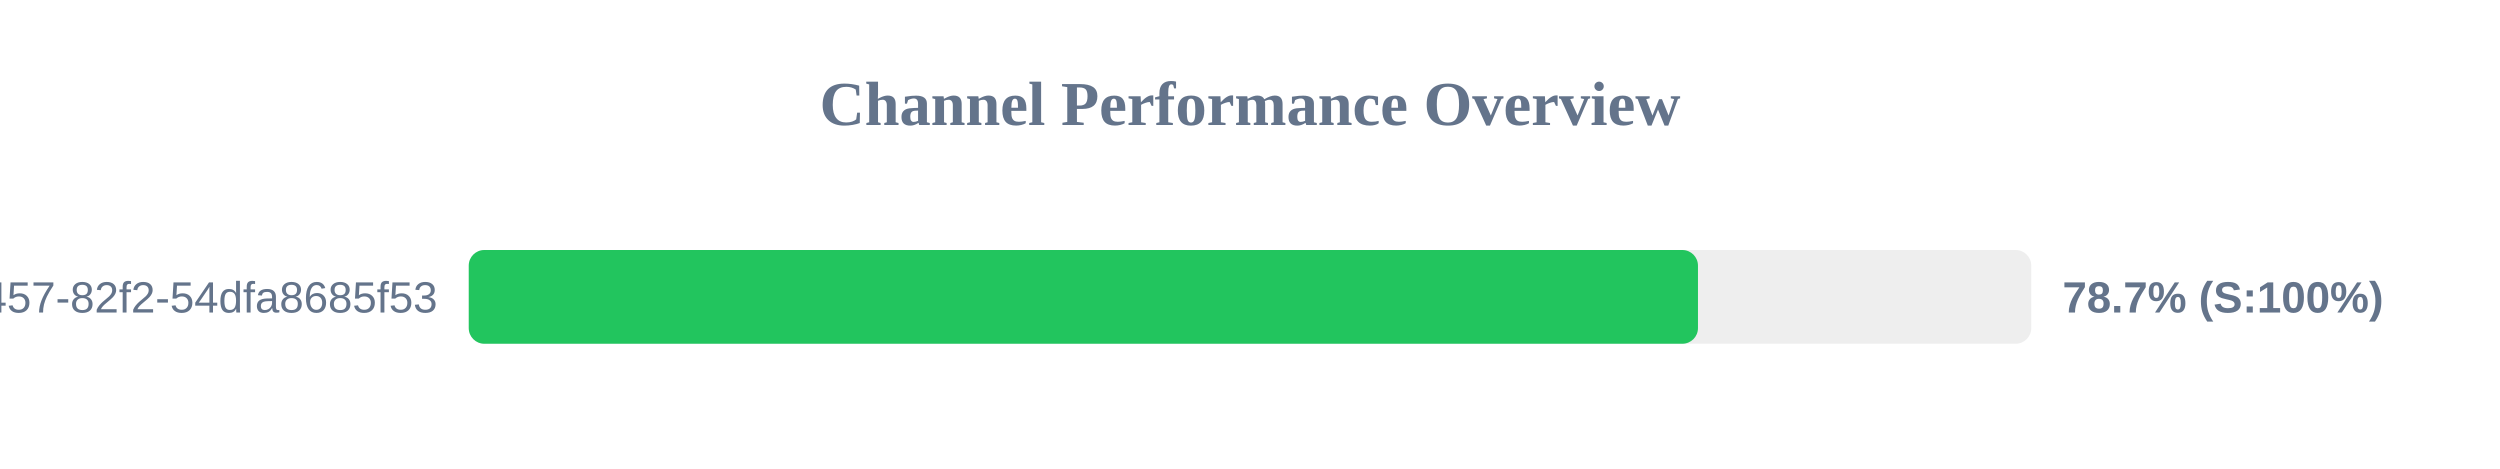
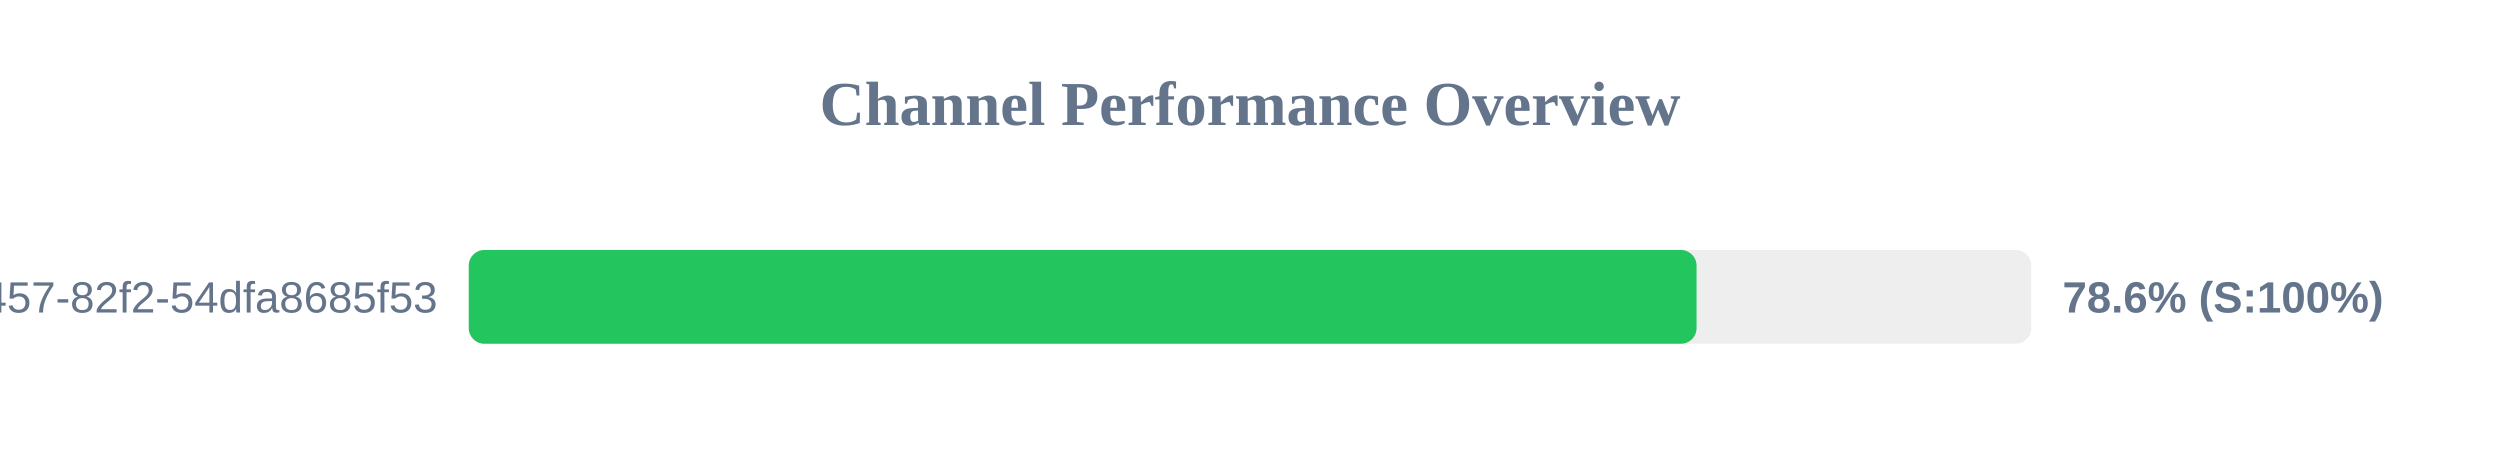
<svg xmlns="http://www.w3.org/2000/svg" width="800" height="150" version="1.1">
  <style>
        .row { font: 14px Arial; fill: #64748b; }
        .score { font: bold 14px Arial; fill: #64748b; }
    </style>
  <text x="400" y="40" text-anchor="middle" font-size="20px" font-weight="bold" fill="#64748b">Channel Performance Overview</text>
  <rect x="150" y="80" width="500" height="30" fill="#eee" rx="5" />
-   <rect x="150" y="80" width="393.35" height="30" fill="#22c55e" rx="5" />
+   <rect x="150" y="80" width="392.9" height="30" fill="#22c55e" rx="5" />
  <text x="140" y="100" text-anchor="end" class="row">?uuid=413c8b50-96bf-4457-82f2-54dfa8685f53</text>
-   <text x="660" y="100" text-anchor="start" class="score">78.7% (S:100%)</text>
+   <text x="660" y="100" text-anchor="start" class="score">78.6% (S:100%)</text>
</svg>
